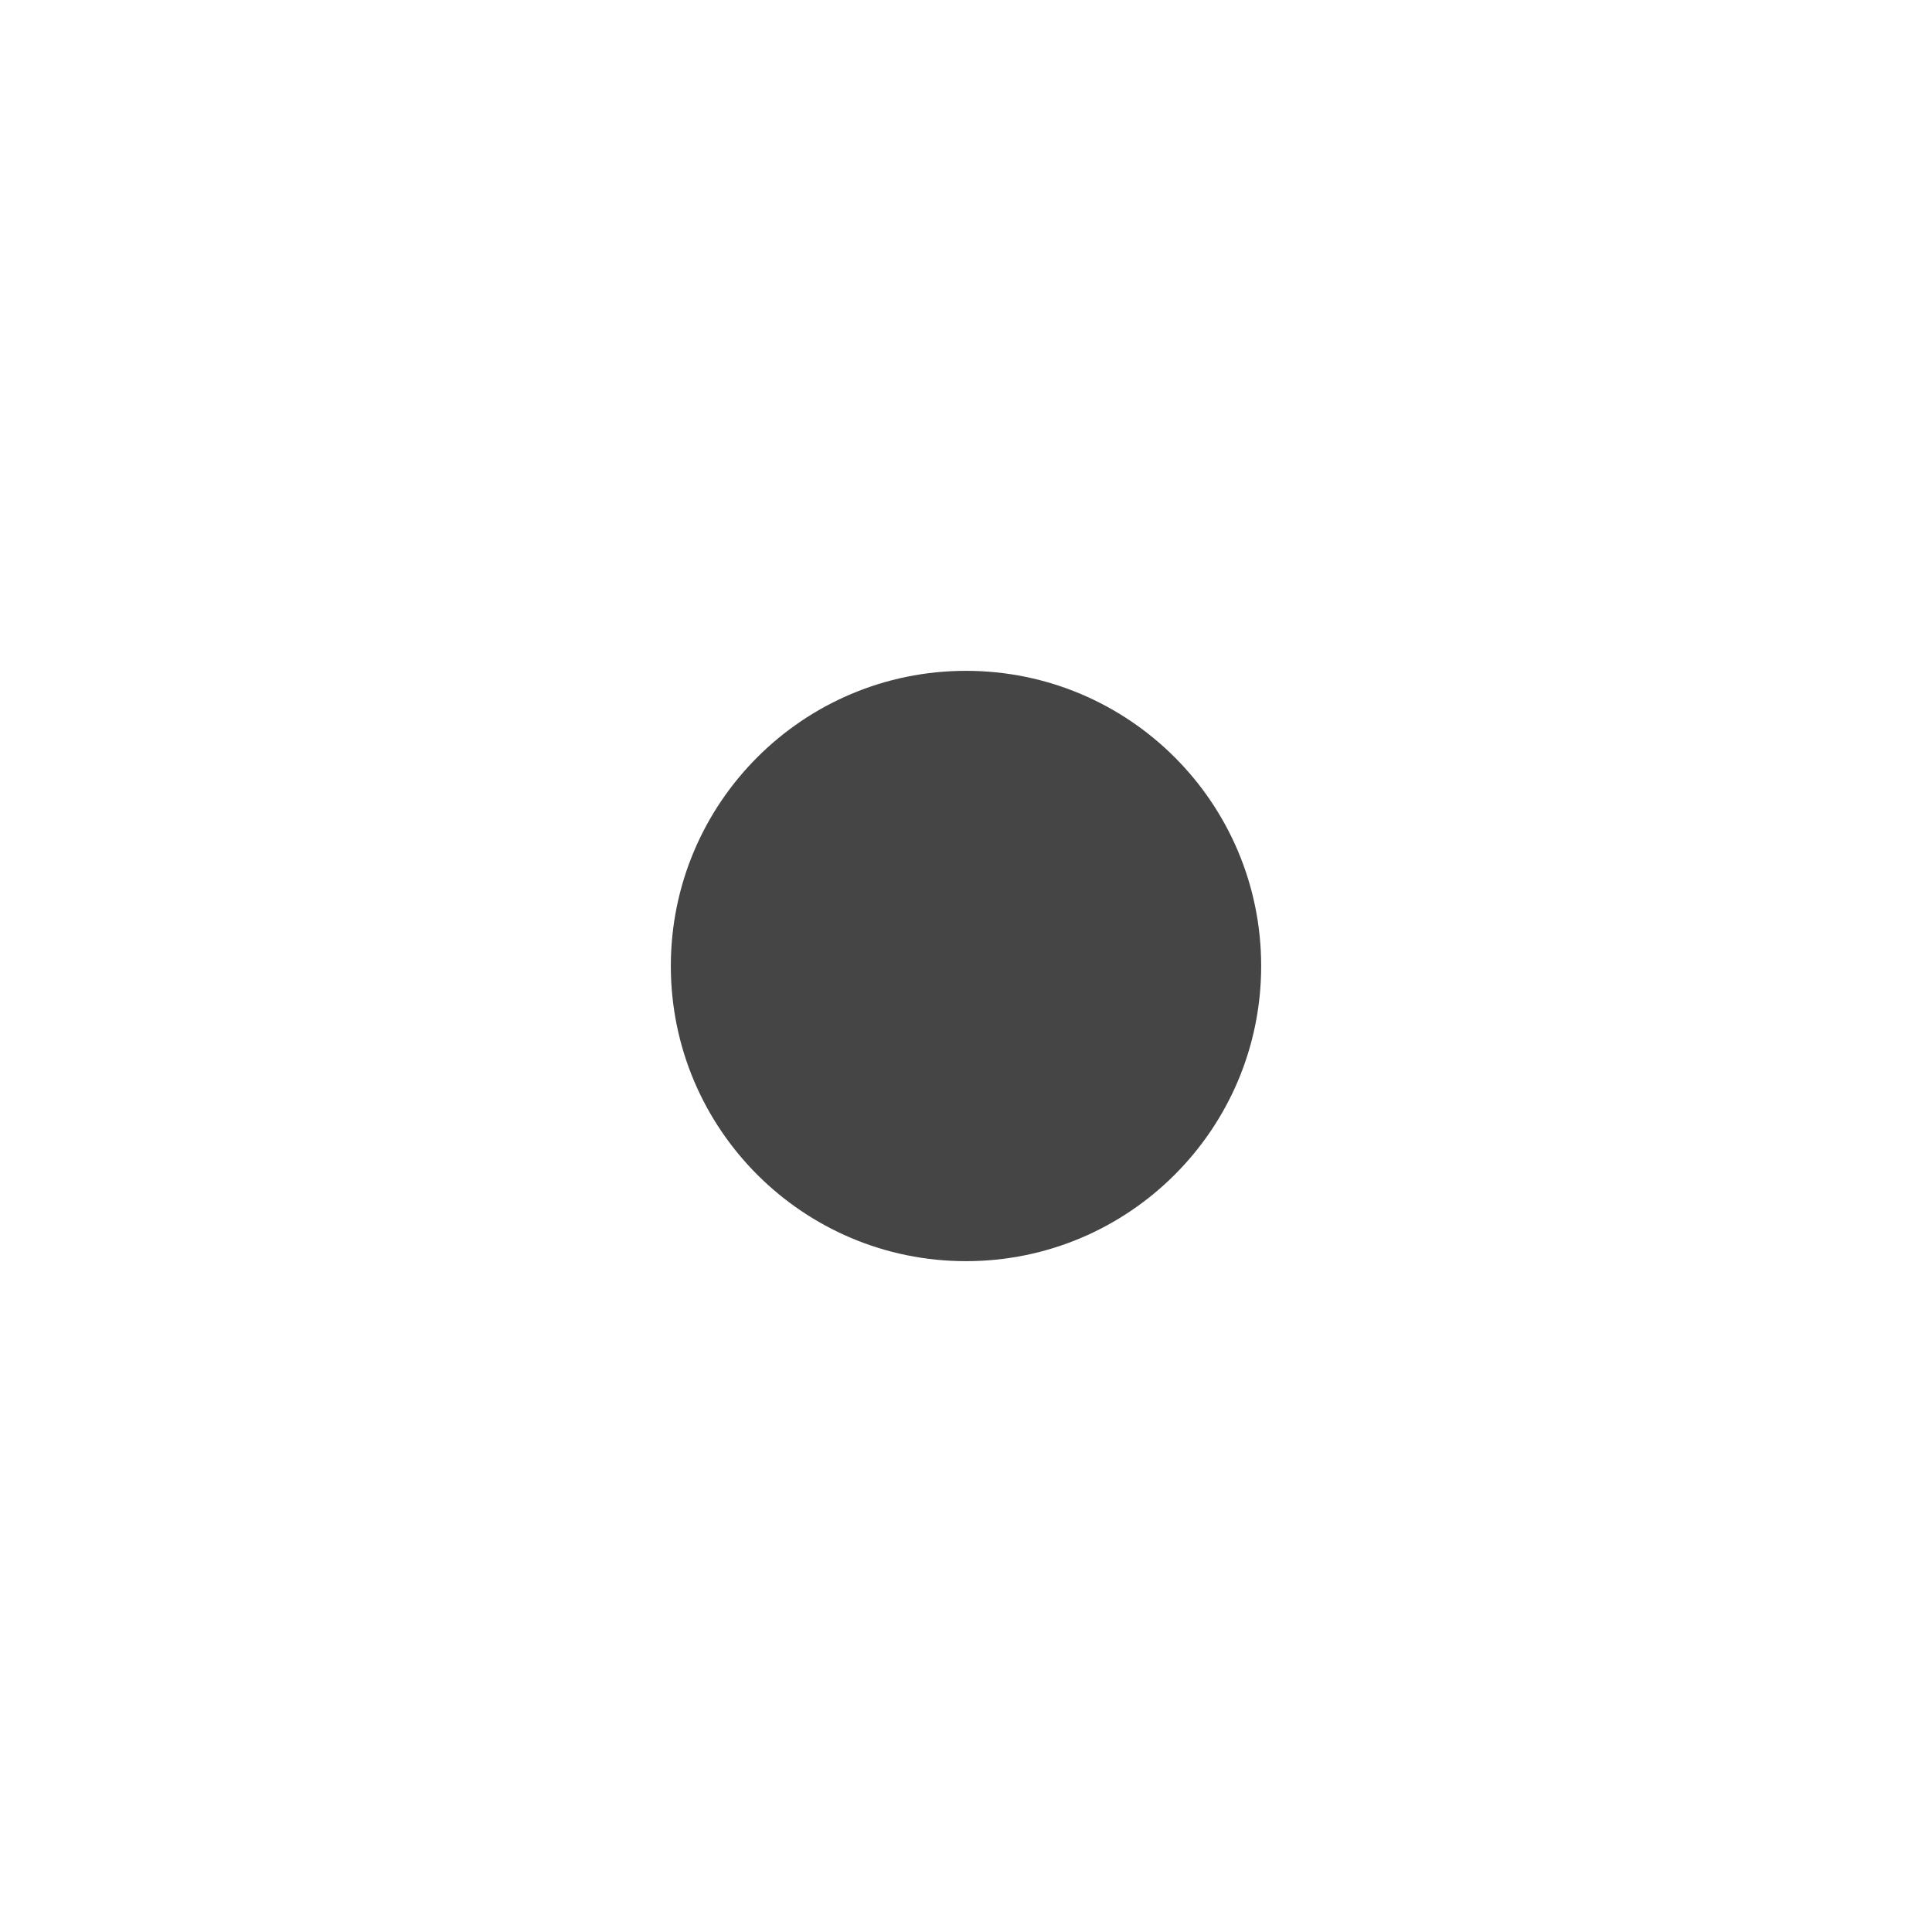
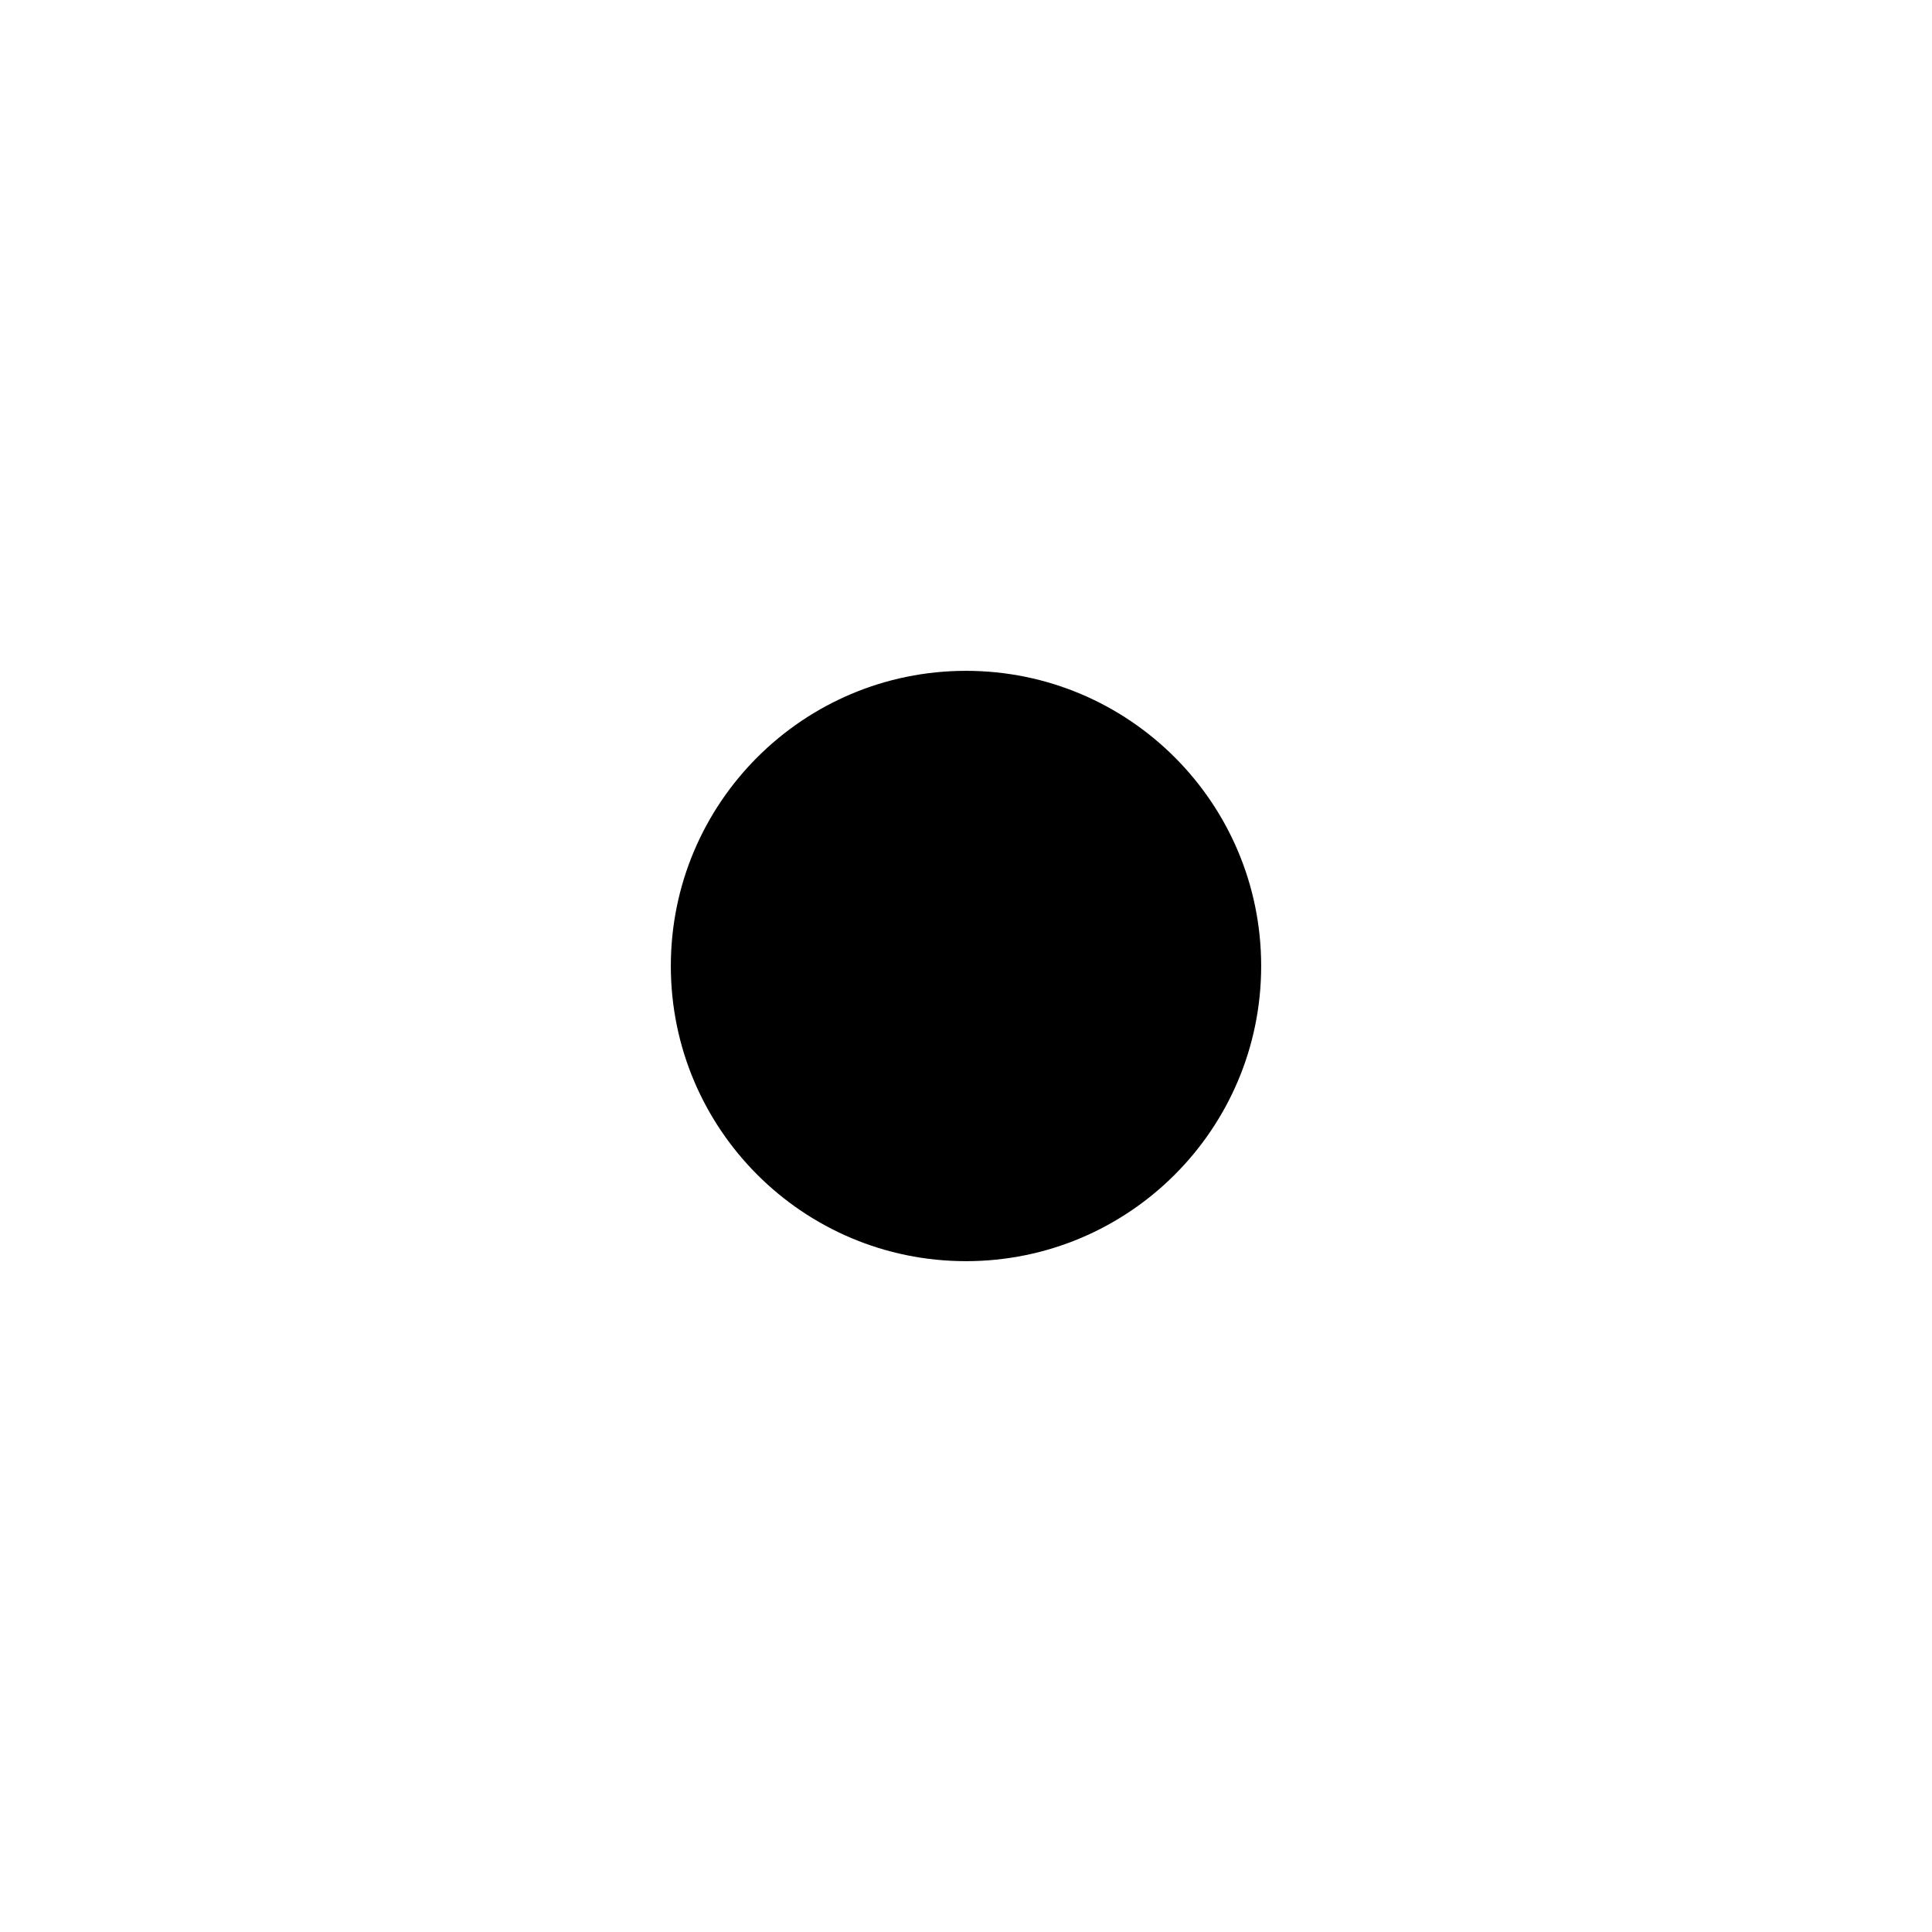
<svg xmlns="http://www.w3.org/2000/svg" width="18" height="18" viewBox="0 0 18 18" fill="none">
-   <circle cx="9" cy="9" r="2.75" fill="#454545" />
+   <circle cx="9" cy="9" r="2.75" fill="currentColor" />
</svg>
